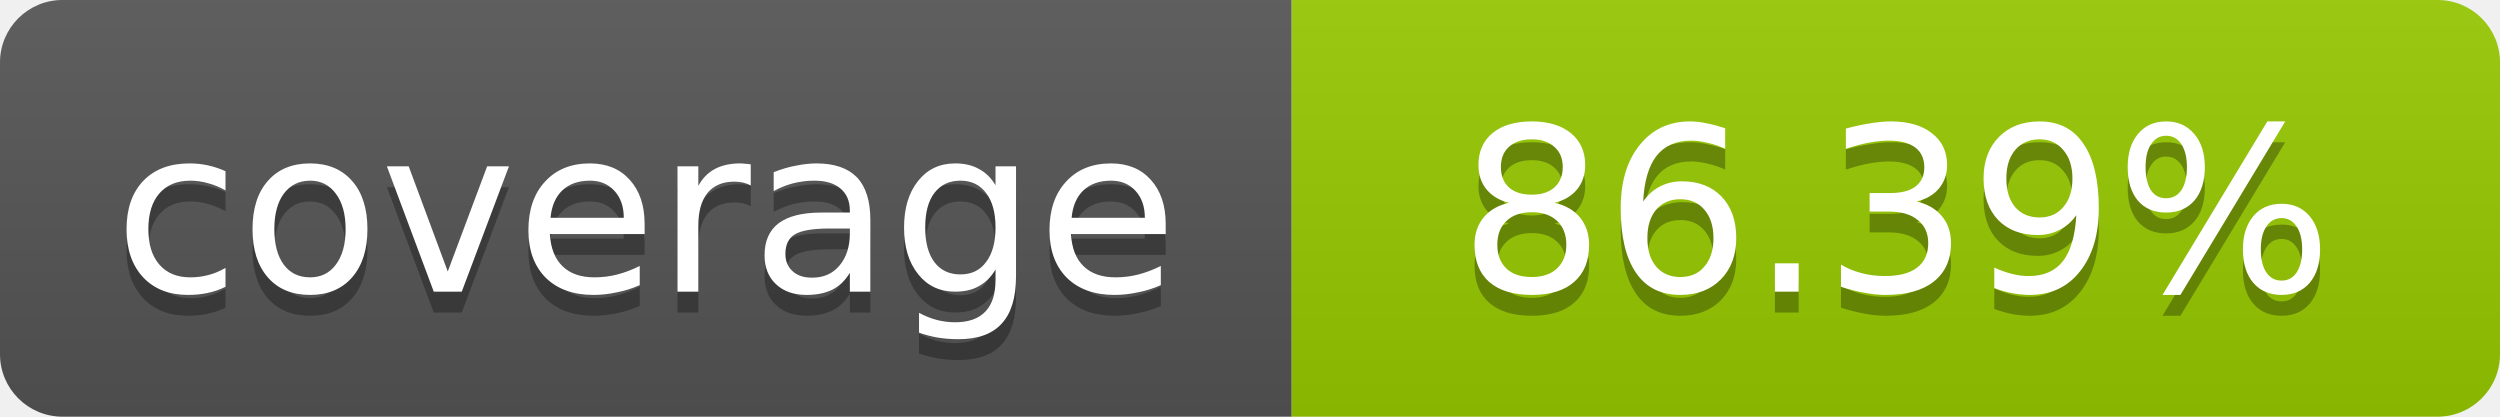
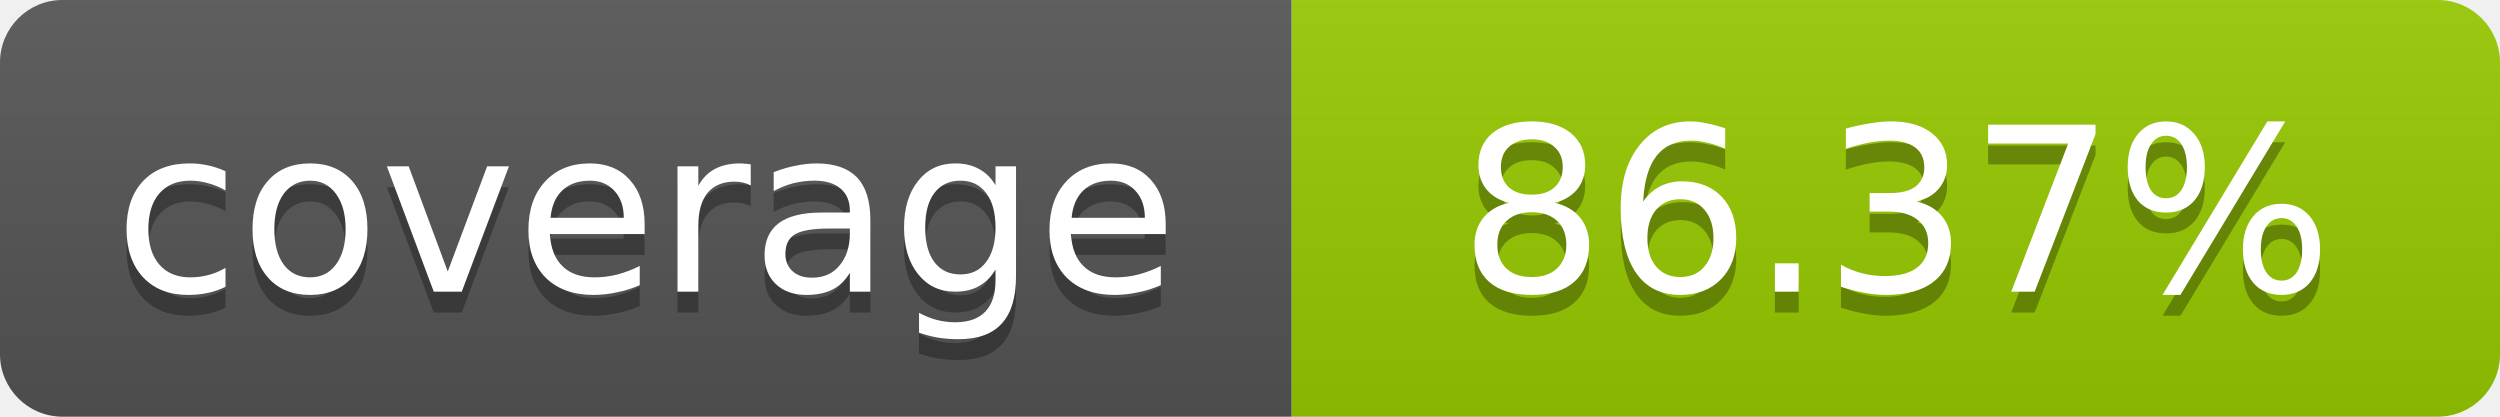
- <svg xmlns="http://www.w3.org/2000/svg" width="120" height="20" role="img" aria-label="coverage: 86.39%">
+ <svg xmlns="http://www.w3.org/2000/svg" width="120" height="20" role="img" aria-label="coverage: 86.37%">
  <linearGradient id="s" x2="0" y2="100%">
    <stop offset="0" stop-color="#bbb" stop-opacity=".1" />
    <stop offset="1" stop-opacity=".1" />
  </linearGradient>
  <clipPath id="r">
    <rect width="120" height="20" rx="3" fill="#fff" />
  </clipPath>
  <g clip-path="url(#r)">
    <rect width="62" height="20" fill="#555" />
    <rect x="62" width="58" height="20" fill="#97CA00" />
    <rect width="120" height="20" fill="url(#s)" />
  </g>
  <g fill="#fff" text-anchor="middle" font-family="Verdana,Geneva,DejaVu Sans,sans-serif" font-size="11">
    <text x="31" y="15" fill="#010101" fill-opacity=".3">coverage</text>
    <text x="31" y="14">coverage</text>
-     <text x="91" y="15" fill="#010101" fill-opacity=".3">86.39%</text>
-     <text x="91" y="14">86.39%</text>
+     <text x="91" y="15" fill="#010101" fill-opacity=".3">86.37%</text>
+     <text x="91" y="14">86.37%</text>
  </g>
</svg>
